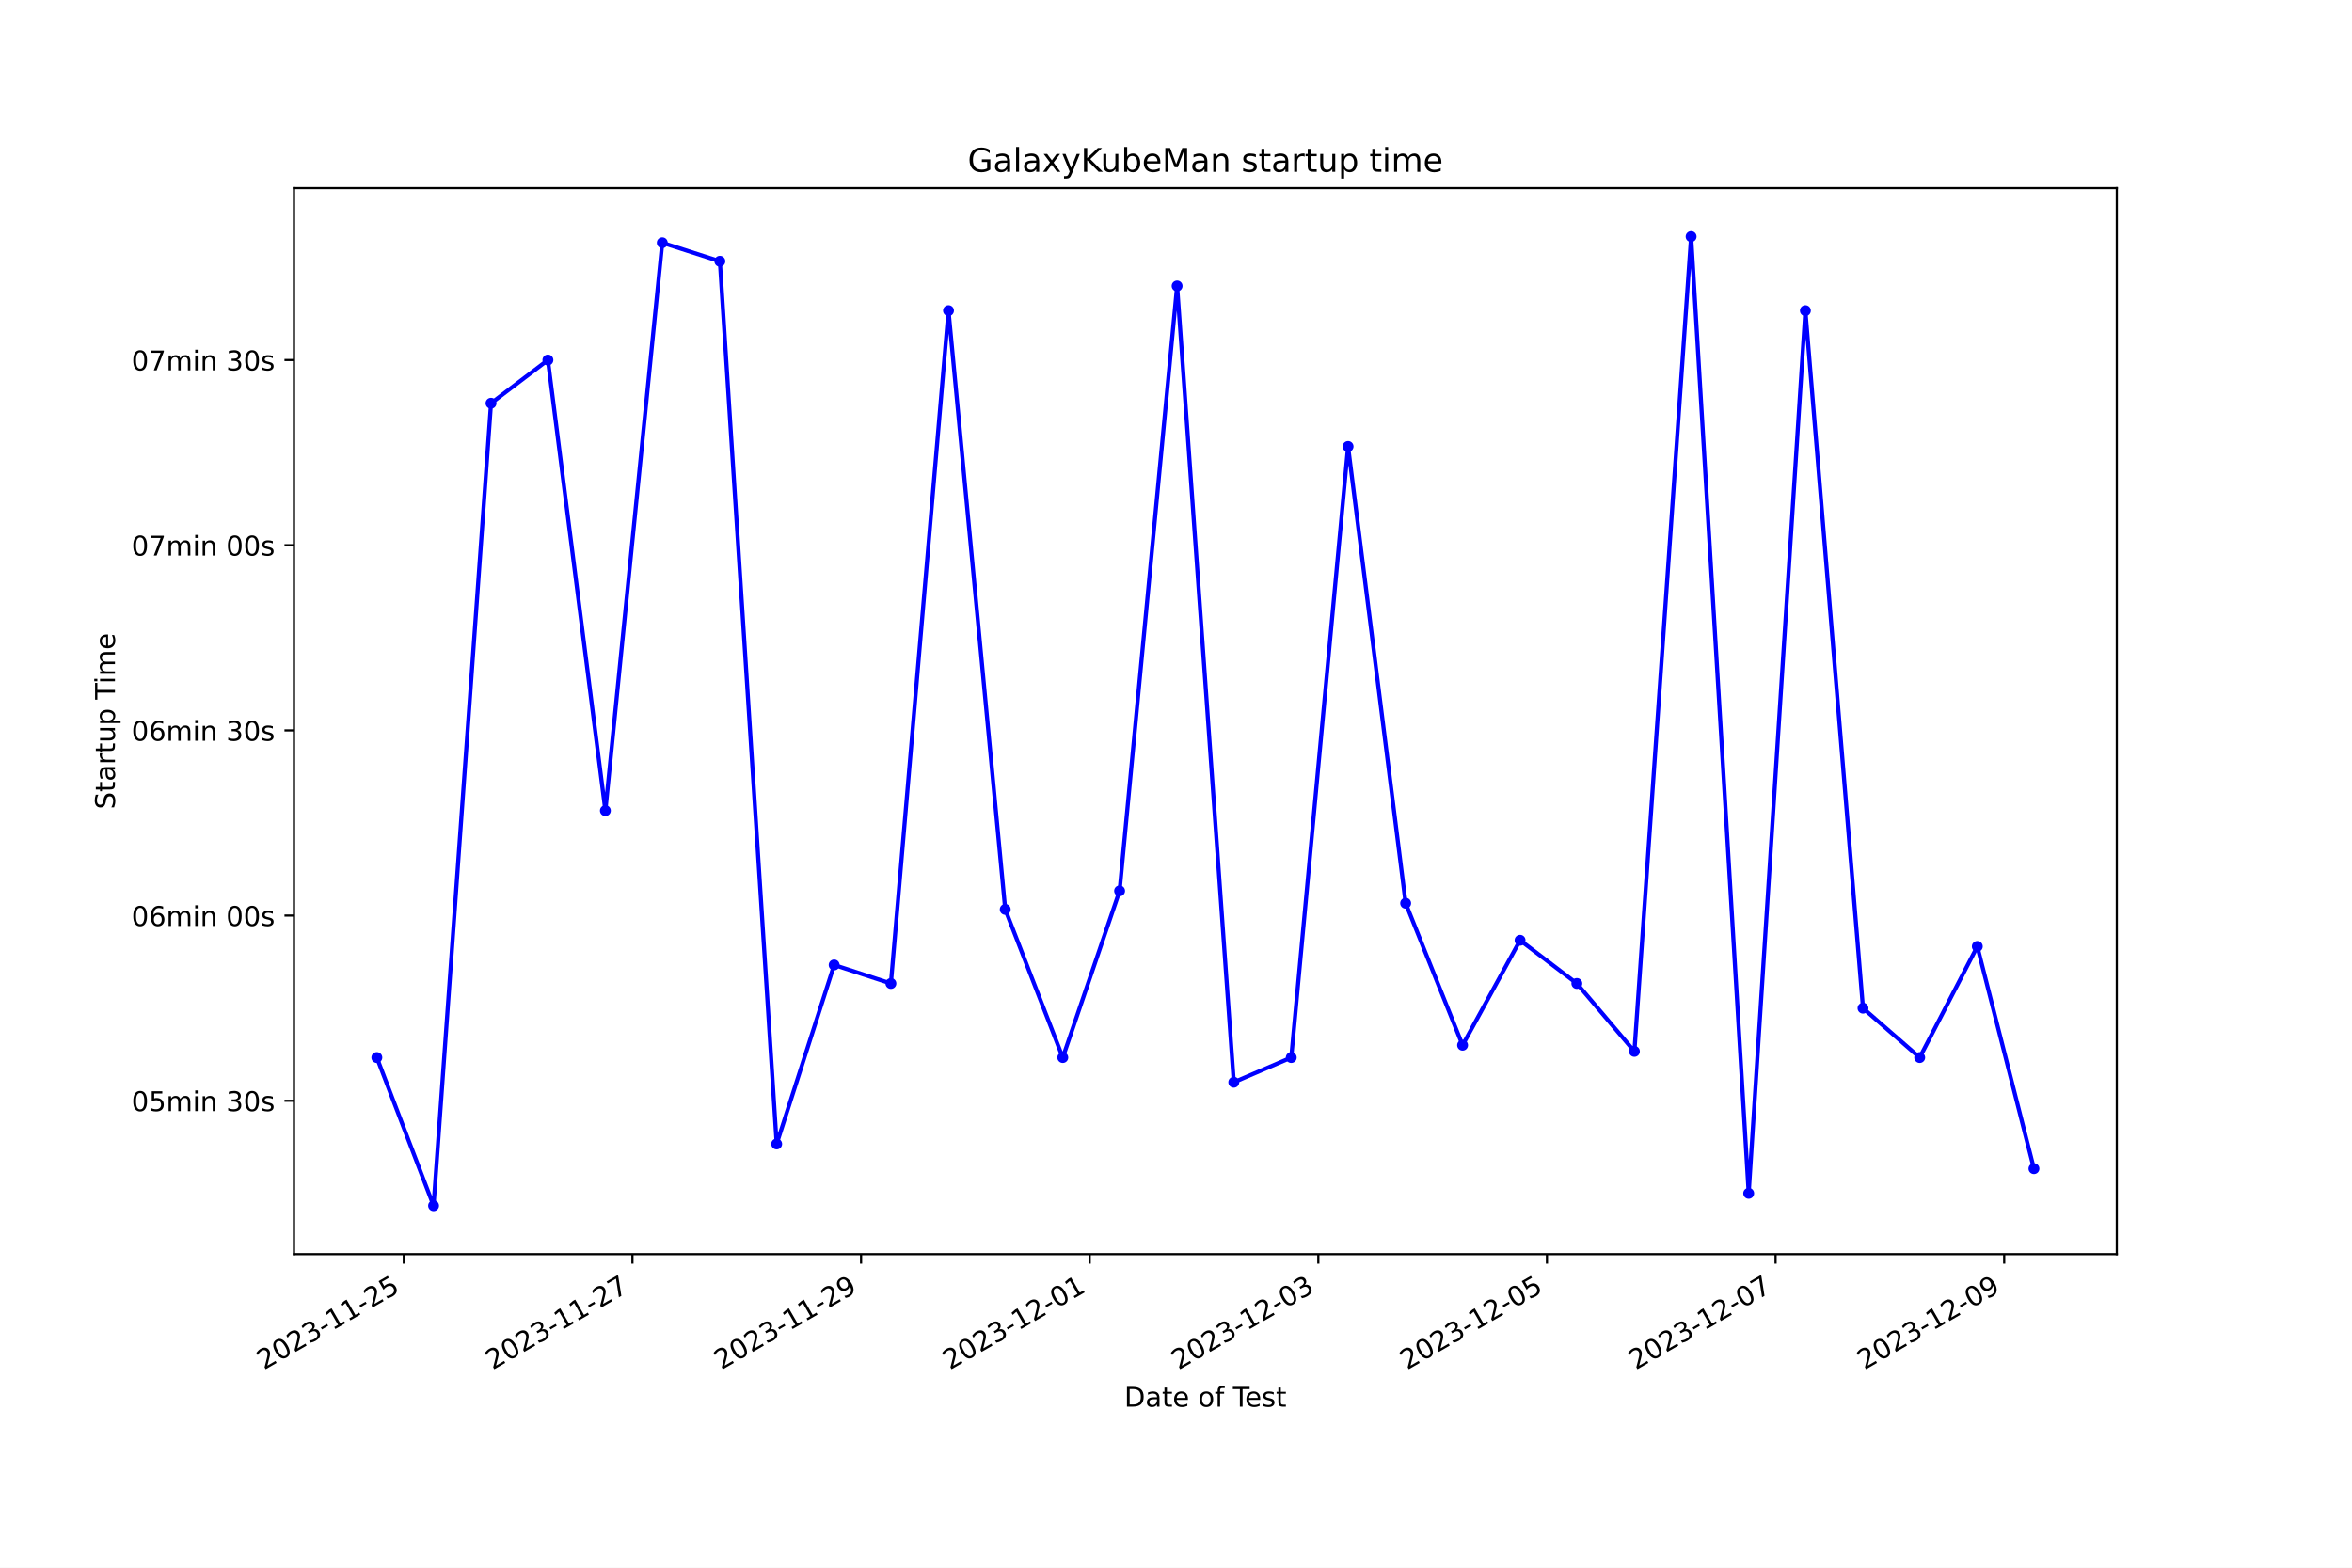
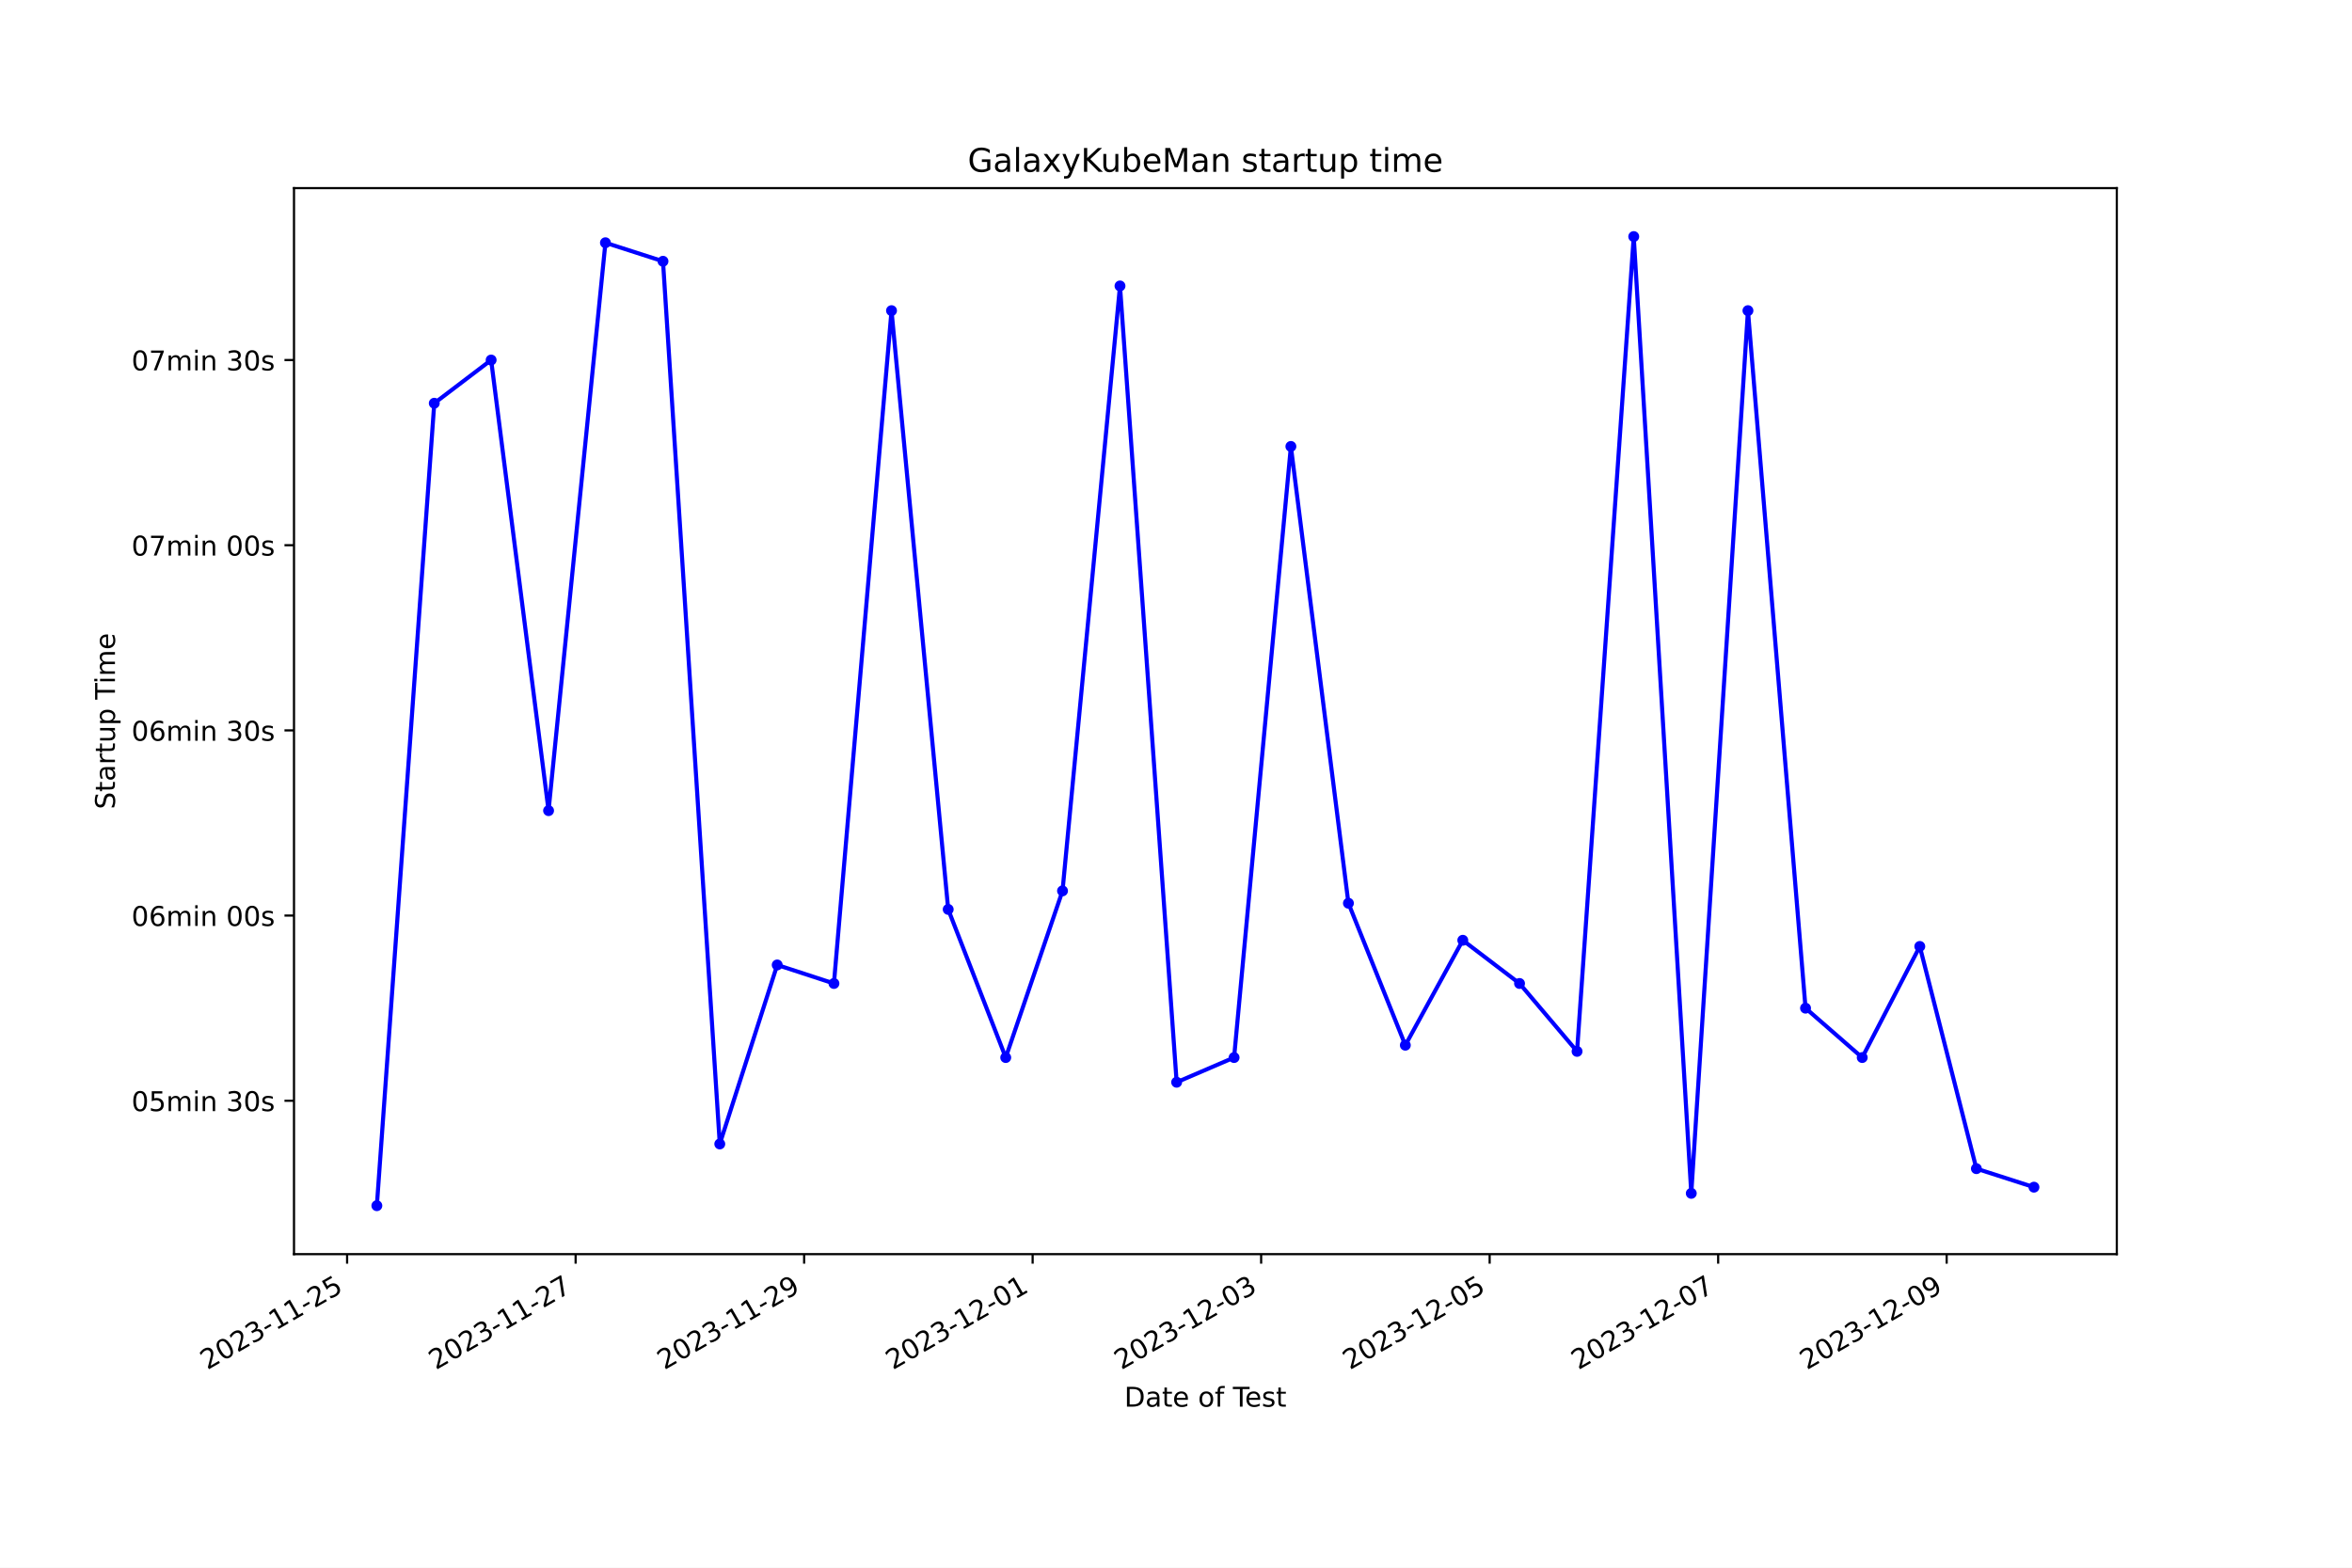
<svg xmlns="http://www.w3.org/2000/svg" xmlns:xlink="http://www.w3.org/1999/xlink" width="864pt" height="576pt" viewBox="0 0 864 576" version="1.1">
  <defs>
    <style type="text/css">*{stroke-linejoin: round; stroke-linecap: butt}</style>
  </defs>
  <g id="figure_1">
    <g id="patch_1">
      <path d="M 0 576  L 864 576  L 864 0  L 0 0  z " style="fill: #ffffff" />
    </g>
    <g id="axes_1">
      <g id="patch_2">
        <path d="M 108 460.8  L 777.6 460.8  L 777.6 69.12  L 108 69.12  z " style="fill: #ffffff" />
      </g>
      <g id="matplotlib.axis_1">
        <g id="xtick_1">
          <g id="line2d_1">
            <defs>
-               <path id="m8e3c3e6f7d" d="M 0 0  L 0 3.5  " style="stroke: #000000; stroke-width: 0.8" />
+               <path id="m8439ae92e9" d="M 0 0  L 0 3.5  " style="stroke: #000000; stroke-width: 0.8" />
            </defs>
            <g>
-               <use xlink:href="#m8e3c3e6f7d" x="148.339" y="460.8" style="stroke: #000000; stroke-width: 0.8" />
+               <use xlink:href="#m8439ae92e9" x="127.509" y="460.8" style="stroke: #000000; stroke-width: 0.8" />
            </g>
          </g>
          <g id="text_1">
-             <g transform="translate(96.96923 503.4383) rotate(-30) scale(0.1 -0.1)">
+             <g transform="translate(76.1394 503.4383) rotate(-30) scale(0.1 -0.1)">
              <defs>
                <path id="DejaVuSans-32" d="M 1228 531  L 3431 531  L 3431 0  L 469 0  L 469 531  Q 828 903 1448 1529  Q 2069 2156 2228 2338  Q 2531 2678 2651 2914  Q 2772 3150 2772 3378  Q 2772 3750 2511 3984  Q 2250 4219 1831 4219  Q 1534 4219 1204 4116  Q 875 4013 500 3803  L 500 4441  Q 881 4594 1212 4672  Q 1544 4750 1819 4750  Q 2544 4750 2975 4387  Q 3406 4025 3406 3419  Q 3406 3131 3298 2873  Q 3191 2616 2906 2266  Q 2828 2175 2409 1742  Q 1991 1309 1228 531  z " transform="scale(0.015625)" />
                <path id="DejaVuSans-30" d="M 2034 4250  Q 1547 4250 1301 3770  Q 1056 3291 1056 2328  Q 1056 1369 1301 889  Q 1547 409 2034 409  Q 2525 409 2770 889  Q 3016 1369 3016 2328  Q 3016 3291 2770 3770  Q 2525 4250 2034 4250  z M 2034 4750  Q 2819 4750 3233 4129  Q 3647 3509 3647 2328  Q 3647 1150 3233 529  Q 2819 -91 2034 -91  Q 1250 -91 836 529  Q 422 1150 422 2328  Q 422 3509 836 4129  Q 1250 4750 2034 4750  z " transform="scale(0.015625)" />
                <path id="DejaVuSans-33" d="M 2597 2516  Q 3050 2419 3304 2112  Q 3559 1806 3559 1356  Q 3559 666 3084 287  Q 2609 -91 1734 -91  Q 1441 -91 1130 -33  Q 819 25 488 141  L 488 750  Q 750 597 1062 519  Q 1375 441 1716 441  Q 2309 441 2620 675  Q 2931 909 2931 1356  Q 2931 1769 2642 2001  Q 2353 2234 1838 2234  L 1294 2234  L 1294 2753  L 1863 2753  Q 2328 2753 2575 2939  Q 2822 3125 2822 3475  Q 2822 3834 2567 4026  Q 2313 4219 1838 4219  Q 1578 4219 1281 4162  Q 984 4106 628 3988  L 628 4550  Q 988 4650 1302 4700  Q 1616 4750 1894 4750  Q 2613 4750 3031 4423  Q 3450 4097 3450 3541  Q 3450 3153 3228 2886  Q 3006 2619 2597 2516  z " transform="scale(0.015625)" />
                <path id="DejaVuSans-2d" d="M 313 2009  L 1997 2009  L 1997 1497  L 313 1497  L 313 2009  z " transform="scale(0.015625)" />
                <path id="DejaVuSans-31" d="M 794 531  L 1825 531  L 1825 4091  L 703 3866  L 703 4441  L 1819 4666  L 2450 4666  L 2450 531  L 3481 531  L 3481 0  L 794 0  L 794 531  z " transform="scale(0.015625)" />
                <path id="DejaVuSans-35" d="M 691 4666  L 3169 4666  L 3169 4134  L 1269 4134  L 1269 2991  Q 1406 3038 1543 3061  Q 1681 3084 1819 3084  Q 2600 3084 3056 2656  Q 3513 2228 3513 1497  Q 3513 744 3044 326  Q 2575 -91 1722 -91  Q 1428 -91 1123 -41  Q 819 9 494 109  L 494 744  Q 775 591 1075 516  Q 1375 441 1709 441  Q 2250 441 2565 725  Q 2881 1009 2881 1497  Q 2881 1984 2565 2268  Q 2250 2553 1709 2553  Q 1456 2553 1204 2497  Q 953 2441 691 2322  L 691 4666  z " transform="scale(0.015625)" />
              </defs>
              <use xlink:href="#DejaVuSans-32" />
              <use xlink:href="#DejaVuSans-30" x="63.623" />
              <use xlink:href="#DejaVuSans-32" x="127.246" />
              <use xlink:href="#DejaVuSans-33" x="190.869" />
              <use xlink:href="#DejaVuSans-2d" x="254.492" />
              <use xlink:href="#DejaVuSans-31" x="290.576" />
              <use xlink:href="#DejaVuSans-31" x="354.199" />
              <use xlink:href="#DejaVuSans-2d" x="417.822" />
              <use xlink:href="#DejaVuSans-32" x="453.906" />
              <use xlink:href="#DejaVuSans-35" x="517.529" />
            </g>
          </g>
        </g>
        <g id="xtick_2">
          <g id="line2d_2">
            <g>
-               <use xlink:href="#m8e3c3e6f7d" x="232.324" y="460.8" style="stroke: #000000; stroke-width: 0.8" />
+               <use xlink:href="#m8439ae92e9" x="211.451" y="460.8" style="stroke: #000000; stroke-width: 0.8" />
            </g>
          </g>
          <g id="text_2">
-             <g transform="translate(180.9547 503.4383) rotate(-30) scale(0.1 -0.1)">
+             <g transform="translate(160.0813 503.4383) rotate(-30) scale(0.1 -0.1)">
              <defs>
                <path id="DejaVuSans-37" d="M 525 4666  L 3525 4666  L 3525 4397  L 1831 0  L 1172 0  L 2766 4134  L 525 4134  L 525 4666  z " transform="scale(0.015625)" />
              </defs>
              <use xlink:href="#DejaVuSans-32" />
              <use xlink:href="#DejaVuSans-30" x="63.623" />
              <use xlink:href="#DejaVuSans-32" x="127.246" />
              <use xlink:href="#DejaVuSans-33" x="190.869" />
              <use xlink:href="#DejaVuSans-2d" x="254.492" />
              <use xlink:href="#DejaVuSans-31" x="290.576" />
              <use xlink:href="#DejaVuSans-31" x="354.199" />
              <use xlink:href="#DejaVuSans-2d" x="417.822" />
              <use xlink:href="#DejaVuSans-32" x="453.906" />
              <use xlink:href="#DejaVuSans-37" x="517.529" />
            </g>
          </g>
        </g>
        <g id="xtick_3">
          <g id="line2d_3">
            <g>
-               <use xlink:href="#m8e3c3e6f7d" x="316.31" y="460.8" style="stroke: #000000; stroke-width: 0.8" />
+               <use xlink:href="#m8439ae92e9" x="295.393" y="460.8" style="stroke: #000000; stroke-width: 0.8" />
            </g>
          </g>
          <g id="text_3">
-             <g transform="translate(264.9403 503.4383) rotate(-30) scale(0.1 -0.1)">
+             <g transform="translate(244.0233 503.4383) rotate(-30) scale(0.1 -0.1)">
              <defs>
                <path id="DejaVuSans-39" d="M 703 97  L 703 672  Q 941 559 1184 500  Q 1428 441 1663 441  Q 2288 441 2617 861  Q 2947 1281 2994 2138  Q 2813 1869 2534 1725  Q 2256 1581 1919 1581  Q 1219 1581 811 2004  Q 403 2428 403 3163  Q 403 3881 828 4315  Q 1253 4750 1959 4750  Q 2769 4750 3195 4129  Q 3622 3509 3622 2328  Q 3622 1225 3098 567  Q 2575 -91 1691 -91  Q 1453 -91 1209 -44  Q 966 3 703 97  z M 1959 2075  Q 2384 2075 2632 2365  Q 2881 2656 2881 3163  Q 2881 3666 2632 3958  Q 2384 4250 1959 4250  Q 1534 4250 1286 3958  Q 1038 3666 1038 3163  Q 1038 2656 1286 2365  Q 1534 2075 1959 2075  z " transform="scale(0.015625)" />
              </defs>
              <use xlink:href="#DejaVuSans-32" />
              <use xlink:href="#DejaVuSans-30" x="63.623" />
              <use xlink:href="#DejaVuSans-32" x="127.246" />
              <use xlink:href="#DejaVuSans-33" x="190.869" />
              <use xlink:href="#DejaVuSans-2d" x="254.492" />
              <use xlink:href="#DejaVuSans-31" x="290.576" />
              <use xlink:href="#DejaVuSans-31" x="354.199" />
              <use xlink:href="#DejaVuSans-2d" x="417.822" />
              <use xlink:href="#DejaVuSans-32" x="453.906" />
              <use xlink:href="#DejaVuSans-39" x="517.529" />
            </g>
          </g>
        </g>
        <g id="xtick_4">
          <g id="line2d_4">
            <g>
-               <use xlink:href="#m8e3c3e6f7d" x="400.295" y="460.8" style="stroke: #000000; stroke-width: 0.8" />
+               <use xlink:href="#m8439ae92e9" x="379.335" y="460.8" style="stroke: #000000; stroke-width: 0.8" />
            </g>
          </g>
          <g id="text_4">
-             <g transform="translate(348.9258 503.4383) rotate(-30) scale(0.1 -0.1)">
+             <g transform="translate(327.9652 503.4383) rotate(-30) scale(0.1 -0.1)">
              <use xlink:href="#DejaVuSans-32" />
              <use xlink:href="#DejaVuSans-30" x="63.623" />
              <use xlink:href="#DejaVuSans-32" x="127.246" />
              <use xlink:href="#DejaVuSans-33" x="190.869" />
              <use xlink:href="#DejaVuSans-2d" x="254.492" />
              <use xlink:href="#DejaVuSans-31" x="290.576" />
              <use xlink:href="#DejaVuSans-32" x="354.199" />
              <use xlink:href="#DejaVuSans-2d" x="417.822" />
              <use xlink:href="#DejaVuSans-30" x="453.906" />
              <use xlink:href="#DejaVuSans-31" x="517.529" />
            </g>
          </g>
        </g>
        <g id="xtick_5">
          <g id="line2d_5">
            <g>
-               <use xlink:href="#m8e3c3e6f7d" x="484.281" y="460.8" style="stroke: #000000; stroke-width: 0.8" />
+               <use xlink:href="#m8439ae92e9" x="463.277" y="460.8" style="stroke: #000000; stroke-width: 0.8" />
            </g>
          </g>
          <g id="text_5">
-             <g transform="translate(432.9113 503.4383) rotate(-30) scale(0.1 -0.1)">
+             <g transform="translate(411.9072 503.4383) rotate(-30) scale(0.1 -0.1)">
              <use xlink:href="#DejaVuSans-32" />
              <use xlink:href="#DejaVuSans-30" x="63.623" />
              <use xlink:href="#DejaVuSans-32" x="127.246" />
              <use xlink:href="#DejaVuSans-33" x="190.869" />
              <use xlink:href="#DejaVuSans-2d" x="254.492" />
              <use xlink:href="#DejaVuSans-31" x="290.576" />
              <use xlink:href="#DejaVuSans-32" x="354.199" />
              <use xlink:href="#DejaVuSans-2d" x="417.822" />
              <use xlink:href="#DejaVuSans-30" x="453.906" />
              <use xlink:href="#DejaVuSans-33" x="517.529" />
            </g>
          </g>
        </g>
        <g id="xtick_6">
          <g id="line2d_6">
            <g>
-               <use xlink:href="#m8e3c3e6f7d" x="568.266" y="460.8" style="stroke: #000000; stroke-width: 0.8" />
+               <use xlink:href="#m8439ae92e9" x="547.219" y="460.8" style="stroke: #000000; stroke-width: 0.8" />
            </g>
          </g>
          <g id="text_6">
-             <g transform="translate(516.8968 503.4383) rotate(-30) scale(0.1 -0.1)">
+             <g transform="translate(495.8491 503.4383) rotate(-30) scale(0.1 -0.1)">
              <use xlink:href="#DejaVuSans-32" />
              <use xlink:href="#DejaVuSans-30" x="63.623" />
              <use xlink:href="#DejaVuSans-32" x="127.246" />
              <use xlink:href="#DejaVuSans-33" x="190.869" />
              <use xlink:href="#DejaVuSans-2d" x="254.492" />
              <use xlink:href="#DejaVuSans-31" x="290.576" />
              <use xlink:href="#DejaVuSans-32" x="354.199" />
              <use xlink:href="#DejaVuSans-2d" x="417.822" />
              <use xlink:href="#DejaVuSans-30" x="453.906" />
              <use xlink:href="#DejaVuSans-35" x="517.529" />
            </g>
          </g>
        </g>
        <g id="xtick_7">
          <g id="line2d_7">
            <g>
-               <use xlink:href="#m8e3c3e6f7d" x="652.252" y="460.8" style="stroke: #000000; stroke-width: 0.8" />
+               <use xlink:href="#m8439ae92e9" x="631.161" y="460.8" style="stroke: #000000; stroke-width: 0.8" />
            </g>
          </g>
          <g id="text_7">
-             <g transform="translate(600.8823 503.4383) rotate(-30) scale(0.1 -0.1)">
+             <g transform="translate(579.7911 503.4383) rotate(-30) scale(0.1 -0.1)">
              <use xlink:href="#DejaVuSans-32" />
              <use xlink:href="#DejaVuSans-30" x="63.623" />
              <use xlink:href="#DejaVuSans-32" x="127.246" />
              <use xlink:href="#DejaVuSans-33" x="190.869" />
              <use xlink:href="#DejaVuSans-2d" x="254.492" />
              <use xlink:href="#DejaVuSans-31" x="290.576" />
              <use xlink:href="#DejaVuSans-32" x="354.199" />
              <use xlink:href="#DejaVuSans-2d" x="417.822" />
              <use xlink:href="#DejaVuSans-30" x="453.906" />
              <use xlink:href="#DejaVuSans-37" x="517.529" />
            </g>
          </g>
        </g>
        <g id="xtick_8">
          <g id="line2d_8">
            <g>
-               <use xlink:href="#m8e3c3e6f7d" x="736.237" y="460.8" style="stroke: #000000; stroke-width: 0.8" />
+               <use xlink:href="#m8439ae92e9" x="715.102" y="460.8" style="stroke: #000000; stroke-width: 0.8" />
            </g>
          </g>
          <g id="text_8">
-             <g transform="translate(684.8678 503.4383) rotate(-30) scale(0.1 -0.1)">
+             <g transform="translate(663.733 503.4383) rotate(-30) scale(0.1 -0.1)">
              <use xlink:href="#DejaVuSans-32" />
              <use xlink:href="#DejaVuSans-30" x="63.623" />
              <use xlink:href="#DejaVuSans-32" x="127.246" />
              <use xlink:href="#DejaVuSans-33" x="190.869" />
              <use xlink:href="#DejaVuSans-2d" x="254.492" />
              <use xlink:href="#DejaVuSans-31" x="290.576" />
              <use xlink:href="#DejaVuSans-32" x="354.199" />
              <use xlink:href="#DejaVuSans-2d" x="417.822" />
              <use xlink:href="#DejaVuSans-30" x="453.906" />
              <use xlink:href="#DejaVuSans-39" x="517.529" />
            </g>
          </g>
        </g>
        <g id="text_9">
          <g transform="translate(413.0063 516.8378) scale(0.1 -0.1)">
            <defs>
              <path id="DejaVuSans-44" d="M 1259 4147  L 1259 519  L 2022 519  Q 2988 519 3436 956  Q 3884 1394 3884 2338  Q 3884 3275 3436 3711  Q 2988 4147 2022 4147  L 1259 4147  z M 628 4666  L 1925 4666  Q 3281 4666 3915 4102  Q 4550 3538 4550 2338  Q 4550 1131 3912 565  Q 3275 0 1925 0  L 628 0  L 628 4666  z " transform="scale(0.015625)" />
              <path id="DejaVuSans-61" d="M 2194 1759  Q 1497 1759 1228 1600  Q 959 1441 959 1056  Q 959 750 1161 570  Q 1363 391 1709 391  Q 2188 391 2477 730  Q 2766 1069 2766 1631  L 2766 1759  L 2194 1759  z M 3341 1997  L 3341 0  L 2766 0  L 2766 531  Q 2569 213 2275 61  Q 1981 -91 1556 -91  Q 1019 -91 701 211  Q 384 513 384 1019  Q 384 1609 779 1909  Q 1175 2209 1959 2209  L 2766 2209  L 2766 2266  Q 2766 2663 2505 2880  Q 2244 3097 1772 3097  Q 1472 3097 1187 3025  Q 903 2953 641 2809  L 641 3341  Q 956 3463 1253 3523  Q 1550 3584 1831 3584  Q 2591 3584 2966 3190  Q 3341 2797 3341 1997  z " transform="scale(0.015625)" />
              <path id="DejaVuSans-74" d="M 1172 4494  L 1172 3500  L 2356 3500  L 2356 3053  L 1172 3053  L 1172 1153  Q 1172 725 1289 603  Q 1406 481 1766 481  L 2356 481  L 2356 0  L 1766 0  Q 1100 0 847 248  Q 594 497 594 1153  L 594 3053  L 172 3053  L 172 3500  L 594 3500  L 594 4494  L 1172 4494  z " transform="scale(0.015625)" />
              <path id="DejaVuSans-65" d="M 3597 1894  L 3597 1613  L 953 1613  Q 991 1019 1311 708  Q 1631 397 2203 397  Q 2534 397 2845 478  Q 3156 559 3463 722  L 3463 178  Q 3153 47 2828 -22  Q 2503 -91 2169 -91  Q 1331 -91 842 396  Q 353 884 353 1716  Q 353 2575 817 3079  Q 1281 3584 2069 3584  Q 2775 3584 3186 3129  Q 3597 2675 3597 1894  z M 3022 2063  Q 3016 2534 2758 2815  Q 2500 3097 2075 3097  Q 1594 3097 1305 2825  Q 1016 2553 972 2059  L 3022 2063  z " transform="scale(0.015625)" />
              <path id="DejaVuSans-20" transform="scale(0.015625)" />
              <path id="DejaVuSans-6f" d="M 1959 3097  Q 1497 3097 1228 2736  Q 959 2375 959 1747  Q 959 1119 1226 758  Q 1494 397 1959 397  Q 2419 397 2687 759  Q 2956 1122 2956 1747  Q 2956 2369 2687 2733  Q 2419 3097 1959 3097  z M 1959 3584  Q 2709 3584 3137 3096  Q 3566 2609 3566 1747  Q 3566 888 3137 398  Q 2709 -91 1959 -91  Q 1206 -91 779 398  Q 353 888 353 1747  Q 353 2609 779 3096  Q 1206 3584 1959 3584  z " transform="scale(0.015625)" />
              <path id="DejaVuSans-66" d="M 2375 4863  L 2375 4384  L 1825 4384  Q 1516 4384 1395 4259  Q 1275 4134 1275 3809  L 1275 3500  L 2222 3500  L 2222 3053  L 1275 3053  L 1275 0  L 697 0  L 697 3053  L 147 3053  L 147 3500  L 697 3500  L 697 3744  Q 697 4328 969 4595  Q 1241 4863 1831 4863  L 2375 4863  z " transform="scale(0.015625)" />
              <path id="DejaVuSans-54" d="M -19 4666  L 3928 4666  L 3928 4134  L 2272 4134  L 2272 0  L 1638 0  L 1638 4134  L -19 4134  L -19 4666  z " transform="scale(0.015625)" />
              <path id="DejaVuSans-73" d="M 2834 3397  L 2834 2853  Q 2591 2978 2328 3040  Q 2066 3103 1784 3103  Q 1356 3103 1142 2972  Q 928 2841 928 2578  Q 928 2378 1081 2264  Q 1234 2150 1697 2047  L 1894 2003  Q 2506 1872 2764 1633  Q 3022 1394 3022 966  Q 3022 478 2636 193  Q 2250 -91 1575 -91  Q 1294 -91 989 -36  Q 684 19 347 128  L 347 722  Q 666 556 975 473  Q 1284 391 1588 391  Q 1994 391 2212 530  Q 2431 669 2431 922  Q 2431 1156 2273 1281  Q 2116 1406 1581 1522  L 1381 1569  Q 847 1681 609 1914  Q 372 2147 372 2553  Q 372 3047 722 3315  Q 1072 3584 1716 3584  Q 2034 3584 2315 3537  Q 2597 3491 2834 3397  z " transform="scale(0.015625)" />
            </defs>
            <use xlink:href="#DejaVuSans-44" />
            <use xlink:href="#DejaVuSans-61" x="77.002" />
            <use xlink:href="#DejaVuSans-74" x="138.281" />
            <use xlink:href="#DejaVuSans-65" x="177.49" />
            <use xlink:href="#DejaVuSans-20" x="239.014" />
            <use xlink:href="#DejaVuSans-6f" x="270.801" />
            <use xlink:href="#DejaVuSans-66" x="331.982" />
            <use xlink:href="#DejaVuSans-20" x="367.188" />
            <use xlink:href="#DejaVuSans-54" x="398.975" />
            <use xlink:href="#DejaVuSans-65" x="443.059" />
            <use xlink:href="#DejaVuSans-73" x="504.582" />
            <use xlink:href="#DejaVuSans-74" x="556.682" />
          </g>
        </g>
      </g>
      <g id="matplotlib.axis_2">
        <g id="ytick_1">
          <g id="line2d_9">
            <defs>
-               <path id="m2ba612f42d" d="M 0 0  L -3.5 0  " style="stroke: #000000; stroke-width: 0.8" />
+               <path id="m46a8a21b20" d="M 0 0  L -3.5 0  " style="stroke: #000000; stroke-width: 0.8" />
            </defs>
            <g>
-               <use xlink:href="#m2ba612f42d" x="108" y="404.441" style="stroke: #000000; stroke-width: 0.8" />
+               <use xlink:href="#m46a8a21b20" x="108" y="404.441" style="stroke: #000000; stroke-width: 0.8" />
            </g>
          </g>
          <g id="text_10">
            <g transform="translate(48.30625 408.2399) scale(0.1 -0.1)">
              <defs>
                <path id="DejaVuSans-6d" d="M 3328 2828  Q 3544 3216 3844 3400  Q 4144 3584 4550 3584  Q 5097 3584 5394 3201  Q 5691 2819 5691 2113  L 5691 0  L 5113 0  L 5113 2094  Q 5113 2597 4934 2840  Q 4756 3084 4391 3084  Q 3944 3084 3684 2787  Q 3425 2491 3425 1978  L 3425 0  L 2847 0  L 2847 2094  Q 2847 2600 2669 2842  Q 2491 3084 2119 3084  Q 1678 3084 1418 2786  Q 1159 2488 1159 1978  L 1159 0  L 581 0  L 581 3500  L 1159 3500  L 1159 2956  Q 1356 3278 1631 3431  Q 1906 3584 2284 3584  Q 2666 3584 2933 3390  Q 3200 3197 3328 2828  z " transform="scale(0.015625)" />
                <path id="DejaVuSans-69" d="M 603 3500  L 1178 3500  L 1178 0  L 603 0  L 603 3500  z M 603 4863  L 1178 4863  L 1178 4134  L 603 4134  L 603 4863  z " transform="scale(0.015625)" />
                <path id="DejaVuSans-6e" d="M 3513 2113  L 3513 0  L 2938 0  L 2938 2094  Q 2938 2591 2744 2837  Q 2550 3084 2163 3084  Q 1697 3084 1428 2787  Q 1159 2491 1159 1978  L 1159 0  L 581 0  L 581 3500  L 1159 3500  L 1159 2956  Q 1366 3272 1645 3428  Q 1925 3584 2291 3584  Q 2894 3584 3203 3211  Q 3513 2838 3513 2113  z " transform="scale(0.015625)" />
              </defs>
              <use xlink:href="#DejaVuSans-30" />
              <use xlink:href="#DejaVuSans-35" x="63.623" />
              <use xlink:href="#DejaVuSans-6d" x="127.246" />
              <use xlink:href="#DejaVuSans-69" x="224.658" />
              <use xlink:href="#DejaVuSans-6e" x="252.441" />
              <use xlink:href="#DejaVuSans-20" x="315.82" />
              <use xlink:href="#DejaVuSans-33" x="347.607" />
              <use xlink:href="#DejaVuSans-30" x="411.23" />
              <use xlink:href="#DejaVuSans-73" x="474.854" />
            </g>
          </g>
        </g>
        <g id="ytick_2">
          <g id="line2d_10">
            <g>
-               <use xlink:href="#m2ba612f42d" x="108" y="336.401" style="stroke: #000000; stroke-width: 0.8" />
+               <use xlink:href="#m46a8a21b20" x="108" y="336.401" style="stroke: #000000; stroke-width: 0.8" />
            </g>
          </g>
          <g id="text_11">
            <g transform="translate(48.30625 340.2006) scale(0.1 -0.1)">
              <defs>
                <path id="DejaVuSans-36" d="M 2113 2584  Q 1688 2584 1439 2293  Q 1191 2003 1191 1497  Q 1191 994 1439 701  Q 1688 409 2113 409  Q 2538 409 2786 701  Q 3034 994 3034 1497  Q 3034 2003 2786 2293  Q 2538 2584 2113 2584  z M 3366 4563  L 3366 3988  Q 3128 4100 2886 4159  Q 2644 4219 2406 4219  Q 1781 4219 1451 3797  Q 1122 3375 1075 2522  Q 1259 2794 1537 2939  Q 1816 3084 2150 3084  Q 2853 3084 3261 2657  Q 3669 2231 3669 1497  Q 3669 778 3244 343  Q 2819 -91 2113 -91  Q 1303 -91 875 529  Q 447 1150 447 2328  Q 447 3434 972 4092  Q 1497 4750 2381 4750  Q 2619 4750 2861 4703  Q 3103 4656 3366 4563  z " transform="scale(0.015625)" />
              </defs>
              <use xlink:href="#DejaVuSans-30" />
              <use xlink:href="#DejaVuSans-36" x="63.623" />
              <use xlink:href="#DejaVuSans-6d" x="127.246" />
              <use xlink:href="#DejaVuSans-69" x="224.658" />
              <use xlink:href="#DejaVuSans-6e" x="252.441" />
              <use xlink:href="#DejaVuSans-20" x="315.82" />
              <use xlink:href="#DejaVuSans-30" x="347.607" />
              <use xlink:href="#DejaVuSans-30" x="411.23" />
              <use xlink:href="#DejaVuSans-73" x="474.854" />
            </g>
          </g>
        </g>
        <g id="ytick_3">
          <g id="line2d_11">
            <g>
-               <use xlink:href="#m2ba612f42d" x="108" y="268.362" style="stroke: #000000; stroke-width: 0.8" />
+               <use xlink:href="#m46a8a21b20" x="108" y="268.362" style="stroke: #000000; stroke-width: 0.8" />
            </g>
          </g>
          <g id="text_12">
            <g transform="translate(48.30625 272.1612) scale(0.1 -0.1)">
              <use xlink:href="#DejaVuSans-30" />
              <use xlink:href="#DejaVuSans-36" x="63.623" />
              <use xlink:href="#DejaVuSans-6d" x="127.246" />
              <use xlink:href="#DejaVuSans-69" x="224.658" />
              <use xlink:href="#DejaVuSans-6e" x="252.441" />
              <use xlink:href="#DejaVuSans-20" x="315.82" />
              <use xlink:href="#DejaVuSans-33" x="347.607" />
              <use xlink:href="#DejaVuSans-30" x="411.23" />
              <use xlink:href="#DejaVuSans-73" x="474.854" />
            </g>
          </g>
        </g>
        <g id="ytick_4">
          <g id="line2d_12">
            <g>
-               <use xlink:href="#m2ba612f42d" x="108" y="200.323" style="stroke: #000000; stroke-width: 0.8" />
+               <use xlink:href="#m46a8a21b20" x="108" y="200.323" style="stroke: #000000; stroke-width: 0.8" />
            </g>
          </g>
          <g id="text_13">
            <g transform="translate(48.30625 204.1218) scale(0.1 -0.1)">
              <use xlink:href="#DejaVuSans-30" />
              <use xlink:href="#DejaVuSans-37" x="63.623" />
              <use xlink:href="#DejaVuSans-6d" x="127.246" />
              <use xlink:href="#DejaVuSans-69" x="224.658" />
              <use xlink:href="#DejaVuSans-6e" x="252.441" />
              <use xlink:href="#DejaVuSans-20" x="315.82" />
              <use xlink:href="#DejaVuSans-30" x="347.607" />
              <use xlink:href="#DejaVuSans-30" x="411.23" />
              <use xlink:href="#DejaVuSans-73" x="474.854" />
            </g>
          </g>
        </g>
        <g id="ytick_5">
          <g id="line2d_13">
            <g>
-               <use xlink:href="#m2ba612f42d" x="108" y="132.283" style="stroke: #000000; stroke-width: 0.8" />
+               <use xlink:href="#m46a8a21b20" x="108" y="132.283" style="stroke: #000000; stroke-width: 0.8" />
            </g>
          </g>
          <g id="text_14">
            <g transform="translate(48.30625 136.0824) scale(0.1 -0.1)">
              <use xlink:href="#DejaVuSans-30" />
              <use xlink:href="#DejaVuSans-37" x="63.623" />
              <use xlink:href="#DejaVuSans-6d" x="127.246" />
              <use xlink:href="#DejaVuSans-69" x="224.658" />
              <use xlink:href="#DejaVuSans-6e" x="252.441" />
              <use xlink:href="#DejaVuSans-20" x="315.82" />
              <use xlink:href="#DejaVuSans-33" x="347.607" />
              <use xlink:href="#DejaVuSans-30" x="411.23" />
              <use xlink:href="#DejaVuSans-73" x="474.854" />
            </g>
          </g>
        </g>
        <g id="text_15">
          <g transform="translate(42.22656 297.3397) rotate(-90) scale(0.1 -0.1)">
            <defs>
              <path id="DejaVuSans-53" d="M 3425 4513  L 3425 3897  Q 3066 4069 2747 4153  Q 2428 4238 2131 4238  Q 1616 4238 1336 4038  Q 1056 3838 1056 3469  Q 1056 3159 1242 3001  Q 1428 2844 1947 2747  L 2328 2669  Q 3034 2534 3370 2195  Q 3706 1856 3706 1288  Q 3706 609 3251 259  Q 2797 -91 1919 -91  Q 1588 -91 1214 -16  Q 841 59 441 206  L 441 856  Q 825 641 1194 531  Q 1563 422 1919 422  Q 2459 422 2753 634  Q 3047 847 3047 1241  Q 3047 1584 2836 1778  Q 2625 1972 2144 2069  L 1759 2144  Q 1053 2284 737 2584  Q 422 2884 422 3419  Q 422 4038 858 4394  Q 1294 4750 2059 4750  Q 2388 4750 2728 4690  Q 3069 4631 3425 4513  z " transform="scale(0.015625)" />
              <path id="DejaVuSans-72" d="M 2631 2963  Q 2534 3019 2420 3045  Q 2306 3072 2169 3072  Q 1681 3072 1420 2755  Q 1159 2438 1159 1844  L 1159 0  L 581 0  L 581 3500  L 1159 3500  L 1159 2956  Q 1341 3275 1631 3429  Q 1922 3584 2338 3584  Q 2397 3584 2469 3576  Q 2541 3569 2628 3553  L 2631 2963  z " transform="scale(0.015625)" />
              <path id="DejaVuSans-75" d="M 544 1381  L 544 3500  L 1119 3500  L 1119 1403  Q 1119 906 1312 657  Q 1506 409 1894 409  Q 2359 409 2629 706  Q 2900 1003 2900 1516  L 2900 3500  L 3475 3500  L 3475 0  L 2900 0  L 2900 538  Q 2691 219 2414 64  Q 2138 -91 1772 -91  Q 1169 -91 856 284  Q 544 659 544 1381  z M 1991 3584  L 1991 3584  z " transform="scale(0.015625)" />
              <path id="DejaVuSans-70" d="M 1159 525  L 1159 -1331  L 581 -1331  L 581 3500  L 1159 3500  L 1159 2969  Q 1341 3281 1617 3432  Q 1894 3584 2278 3584  Q 2916 3584 3314 3078  Q 3713 2572 3713 1747  Q 3713 922 3314 415  Q 2916 -91 2278 -91  Q 1894 -91 1617 61  Q 1341 213 1159 525  z M 3116 1747  Q 3116 2381 2855 2742  Q 2594 3103 2138 3103  Q 1681 3103 1420 2742  Q 1159 2381 1159 1747  Q 1159 1113 1420 752  Q 1681 391 2138 391  Q 2594 391 2855 752  Q 3116 1113 3116 1747  z " transform="scale(0.015625)" />
            </defs>
            <use xlink:href="#DejaVuSans-53" />
            <use xlink:href="#DejaVuSans-74" x="63.477" />
            <use xlink:href="#DejaVuSans-61" x="102.686" />
            <use xlink:href="#DejaVuSans-72" x="163.965" />
            <use xlink:href="#DejaVuSans-74" x="205.078" />
            <use xlink:href="#DejaVuSans-75" x="244.287" />
            <use xlink:href="#DejaVuSans-70" x="307.666" />
            <use xlink:href="#DejaVuSans-20" x="371.143" />
            <use xlink:href="#DejaVuSans-54" x="402.93" />
            <use xlink:href="#DejaVuSans-69" x="460.889" />
            <use xlink:href="#DejaVuSans-6d" x="488.672" />
            <use xlink:href="#DejaVuSans-65" x="586.084" />
          </g>
        </g>
      </g>
      <g id="line2d_14">
-         <path d="M 747.164 429.388  L 726.359 347.741  L 705.201 388.565  L 684.368 370.421  L 663.201 114.139  L 642.374 438.46  L 621.224 86.924  L 600.393 386.297  L 579.25 361.349  L 558.394 345.473  L 537.276 384.029  L 516.362 331.865  L 495.213 164.035  L 474.337 388.565  L 453.228 397.637  L 432.405 105.067  L 411.279 327.329  L 390.409 388.565  L 369.267 334.133  L 348.43 114.139  L 327.267 361.349  L 306.42 354.545  L 285.308 420.317  L 264.439 95.996  L 243.283 89.192  L 222.383 297.846  L 201.274 132.283  L 180.377 148.159  L 159.272 442.996  L 138.436 388.565  " clip-path="url(#p9800fd3425)" style="fill: none; stroke: #0000ff; stroke-width: 1.5; stroke-linecap: square" />
+         <path d="M 747.164 436.192  L 726.023 429.388  L 705.23 347.741  L 684.082 388.565  L 663.261 370.421  L 642.105 114.139  L 621.288 438.46  L 600.149 86.924  L 579.328 386.297  L 558.197 361.349  L 537.352 345.473  L 516.244 384.029  L 495.341 331.865  L 474.203 164.035  L 453.338 388.565  L 432.24 397.637  L 411.428 105.067  L 390.313 327.329  L 369.454 388.565  L 348.322 334.133  L 327.496 114.139  L 306.344 361.349  L 285.508 354.545  L 264.408 420.317  L 243.549 95.996  L 222.404 89.192  L 201.514 297.846  L 180.417 132.283  L 159.53 148.159  L 138.436 442.996  " clip-path="url(#pfaecc7efc2)" style="fill: none; stroke: #0000ff; stroke-width: 1.5; stroke-linecap: square" />
        <defs>
-           <path id="m5066e9718c" d="M 0 1.5  C 0.398 1.5 0.779 1.342 1.061 1.061  C 1.342 0.779 1.5 0.398 1.5 0  C 1.5 -0.398 1.342 -0.779 1.061 -1.061  C 0.779 -1.342 0.398 -1.5 0 -1.5  C -0.398 -1.5 -0.779 -1.342 -1.061 -1.061  C -1.342 -0.779 -1.5 -0.398 -1.5 0  C -1.5 0.398 -1.342 0.779 -1.061 1.061  C -0.779 1.342 -0.398 1.5 0 1.5  z " style="stroke: #0000ff" />
+           <path id="m992ced532a" d="M 0 1.5  C 0.398 1.5 0.779 1.342 1.061 1.061  C 1.342 0.779 1.5 0.398 1.5 0  C 1.5 -0.398 1.342 -0.779 1.061 -1.061  C 0.779 -1.342 0.398 -1.5 0 -1.5  C -0.398 -1.5 -0.779 -1.342 -1.061 -1.061  C -1.342 -0.779 -1.5 -0.398 -1.5 0  C -1.5 0.398 -1.342 0.779 -1.061 1.061  C -0.779 1.342 -0.398 1.5 0 1.5  z " style="stroke: #0000ff" />
        </defs>
-         <g clip-path="url(#p9800fd3425)">
-           <use xlink:href="#m5066e9718c" x="747.164" y="429.388" style="fill: #0000ff; stroke: #0000ff" />
-           <use xlink:href="#m5066e9718c" x="726.359" y="347.741" style="fill: #0000ff; stroke: #0000ff" />
-           <use xlink:href="#m5066e9718c" x="705.201" y="388.565" style="fill: #0000ff; stroke: #0000ff" />
-           <use xlink:href="#m5066e9718c" x="684.368" y="370.421" style="fill: #0000ff; stroke: #0000ff" />
-           <use xlink:href="#m5066e9718c" x="663.201" y="114.139" style="fill: #0000ff; stroke: #0000ff" />
-           <use xlink:href="#m5066e9718c" x="642.374" y="438.46" style="fill: #0000ff; stroke: #0000ff" />
-           <use xlink:href="#m5066e9718c" x="621.224" y="86.924" style="fill: #0000ff; stroke: #0000ff" />
-           <use xlink:href="#m5066e9718c" x="600.393" y="386.297" style="fill: #0000ff; stroke: #0000ff" />
-           <use xlink:href="#m5066e9718c" x="579.25" y="361.349" style="fill: #0000ff; stroke: #0000ff" />
-           <use xlink:href="#m5066e9718c" x="558.394" y="345.473" style="fill: #0000ff; stroke: #0000ff" />
-           <use xlink:href="#m5066e9718c" x="537.276" y="384.029" style="fill: #0000ff; stroke: #0000ff" />
-           <use xlink:href="#m5066e9718c" x="516.362" y="331.865" style="fill: #0000ff; stroke: #0000ff" />
-           <use xlink:href="#m5066e9718c" x="495.213" y="164.035" style="fill: #0000ff; stroke: #0000ff" />
-           <use xlink:href="#m5066e9718c" x="474.337" y="388.565" style="fill: #0000ff; stroke: #0000ff" />
-           <use xlink:href="#m5066e9718c" x="453.228" y="397.637" style="fill: #0000ff; stroke: #0000ff" />
-           <use xlink:href="#m5066e9718c" x="432.405" y="105.067" style="fill: #0000ff; stroke: #0000ff" />
-           <use xlink:href="#m5066e9718c" x="411.279" y="327.329" style="fill: #0000ff; stroke: #0000ff" />
-           <use xlink:href="#m5066e9718c" x="390.409" y="388.565" style="fill: #0000ff; stroke: #0000ff" />
-           <use xlink:href="#m5066e9718c" x="369.267" y="334.133" style="fill: #0000ff; stroke: #0000ff" />
-           <use xlink:href="#m5066e9718c" x="348.43" y="114.139" style="fill: #0000ff; stroke: #0000ff" />
-           <use xlink:href="#m5066e9718c" x="327.267" y="361.349" style="fill: #0000ff; stroke: #0000ff" />
-           <use xlink:href="#m5066e9718c" x="306.42" y="354.545" style="fill: #0000ff; stroke: #0000ff" />
-           <use xlink:href="#m5066e9718c" x="285.308" y="420.317" style="fill: #0000ff; stroke: #0000ff" />
-           <use xlink:href="#m5066e9718c" x="264.439" y="95.996" style="fill: #0000ff; stroke: #0000ff" />
-           <use xlink:href="#m5066e9718c" x="243.283" y="89.192" style="fill: #0000ff; stroke: #0000ff" />
-           <use xlink:href="#m5066e9718c" x="222.383" y="297.846" style="fill: #0000ff; stroke: #0000ff" />
-           <use xlink:href="#m5066e9718c" x="201.274" y="132.283" style="fill: #0000ff; stroke: #0000ff" />
-           <use xlink:href="#m5066e9718c" x="180.377" y="148.159" style="fill: #0000ff; stroke: #0000ff" />
-           <use xlink:href="#m5066e9718c" x="159.272" y="442.996" style="fill: #0000ff; stroke: #0000ff" />
-           <use xlink:href="#m5066e9718c" x="138.436" y="388.565" style="fill: #0000ff; stroke: #0000ff" />
+         <g clip-path="url(#pfaecc7efc2)">
+           <use xlink:href="#m992ced532a" x="747.164" y="436.192" style="fill: #0000ff; stroke: #0000ff" />
+           <use xlink:href="#m992ced532a" x="726.023" y="429.388" style="fill: #0000ff; stroke: #0000ff" />
+           <use xlink:href="#m992ced532a" x="705.23" y="347.741" style="fill: #0000ff; stroke: #0000ff" />
+           <use xlink:href="#m992ced532a" x="684.082" y="388.565" style="fill: #0000ff; stroke: #0000ff" />
+           <use xlink:href="#m992ced532a" x="663.261" y="370.421" style="fill: #0000ff; stroke: #0000ff" />
+           <use xlink:href="#m992ced532a" x="642.105" y="114.139" style="fill: #0000ff; stroke: #0000ff" />
+           <use xlink:href="#m992ced532a" x="621.288" y="438.46" style="fill: #0000ff; stroke: #0000ff" />
+           <use xlink:href="#m992ced532a" x="600.149" y="86.924" style="fill: #0000ff; stroke: #0000ff" />
+           <use xlink:href="#m992ced532a" x="579.328" y="386.297" style="fill: #0000ff; stroke: #0000ff" />
+           <use xlink:href="#m992ced532a" x="558.197" y="361.349" style="fill: #0000ff; stroke: #0000ff" />
+           <use xlink:href="#m992ced532a" x="537.352" y="345.473" style="fill: #0000ff; stroke: #0000ff" />
+           <use xlink:href="#m992ced532a" x="516.244" y="384.029" style="fill: #0000ff; stroke: #0000ff" />
+           <use xlink:href="#m992ced532a" x="495.341" y="331.865" style="fill: #0000ff; stroke: #0000ff" />
+           <use xlink:href="#m992ced532a" x="474.203" y="164.035" style="fill: #0000ff; stroke: #0000ff" />
+           <use xlink:href="#m992ced532a" x="453.338" y="388.565" style="fill: #0000ff; stroke: #0000ff" />
+           <use xlink:href="#m992ced532a" x="432.24" y="397.637" style="fill: #0000ff; stroke: #0000ff" />
+           <use xlink:href="#m992ced532a" x="411.428" y="105.067" style="fill: #0000ff; stroke: #0000ff" />
+           <use xlink:href="#m992ced532a" x="390.313" y="327.329" style="fill: #0000ff; stroke: #0000ff" />
+           <use xlink:href="#m992ced532a" x="369.454" y="388.565" style="fill: #0000ff; stroke: #0000ff" />
+           <use xlink:href="#m992ced532a" x="348.322" y="334.133" style="fill: #0000ff; stroke: #0000ff" />
+           <use xlink:href="#m992ced532a" x="327.496" y="114.139" style="fill: #0000ff; stroke: #0000ff" />
+           <use xlink:href="#m992ced532a" x="306.344" y="361.349" style="fill: #0000ff; stroke: #0000ff" />
+           <use xlink:href="#m992ced532a" x="285.508" y="354.545" style="fill: #0000ff; stroke: #0000ff" />
+           <use xlink:href="#m992ced532a" x="264.408" y="420.317" style="fill: #0000ff; stroke: #0000ff" />
+           <use xlink:href="#m992ced532a" x="243.549" y="95.996" style="fill: #0000ff; stroke: #0000ff" />
+           <use xlink:href="#m992ced532a" x="222.404" y="89.192" style="fill: #0000ff; stroke: #0000ff" />
+           <use xlink:href="#m992ced532a" x="201.514" y="297.846" style="fill: #0000ff; stroke: #0000ff" />
+           <use xlink:href="#m992ced532a" x="180.417" y="132.283" style="fill: #0000ff; stroke: #0000ff" />
+           <use xlink:href="#m992ced532a" x="159.53" y="148.159" style="fill: #0000ff; stroke: #0000ff" />
+           <use xlink:href="#m992ced532a" x="138.436" y="442.996" style="fill: #0000ff; stroke: #0000ff" />
        </g>
      </g>
      <g id="patch_3">
        <path d="M 108 460.8  L 108 69.12  " style="fill: none; stroke: #000000; stroke-width: 0.8; stroke-linejoin: miter; stroke-linecap: square" />
      </g>
      <g id="patch_4">
        <path d="M 777.6 460.8  L 777.6 69.12  " style="fill: none; stroke: #000000; stroke-width: 0.8; stroke-linejoin: miter; stroke-linecap: square" />
      </g>
      <g id="patch_5">
        <path d="M 108 460.8  L 777.6 460.8  " style="fill: none; stroke: #000000; stroke-width: 0.8; stroke-linejoin: miter; stroke-linecap: square" />
      </g>
      <g id="patch_6">
        <path d="M 108 69.12  L 777.6 69.12  " style="fill: none; stroke: #000000; stroke-width: 0.8; stroke-linejoin: miter; stroke-linecap: square" />
      </g>
      <g id="text_16">
        <g transform="translate(355.4794 63.12) scale(0.12 -0.12)">
          <defs>
            <path id="DejaVuSans-47" d="M 3809 666  L 3809 1919  L 2778 1919  L 2778 2438  L 4434 2438  L 4434 434  Q 4069 175 3628 42  Q 3188 -91 2688 -91  Q 1594 -91 976 548  Q 359 1188 359 2328  Q 359 3472 976 4111  Q 1594 4750 2688 4750  Q 3144 4750 3555 4637  Q 3966 4525 4313 4306  L 4313 3634  Q 3963 3931 3569 4081  Q 3175 4231 2741 4231  Q 1884 4231 1454 3753  Q 1025 3275 1025 2328  Q 1025 1384 1454 906  Q 1884 428 2741 428  Q 3075 428 3337 486  Q 3600 544 3809 666  z " transform="scale(0.015625)" />
            <path id="DejaVuSans-6c" d="M 603 4863  L 1178 4863  L 1178 0  L 603 0  L 603 4863  z " transform="scale(0.015625)" />
            <path id="DejaVuSans-78" d="M 3513 3500  L 2247 1797  L 3578 0  L 2900 0  L 1881 1375  L 863 0  L 184 0  L 1544 1831  L 300 3500  L 978 3500  L 1906 2253  L 2834 3500  L 3513 3500  z " transform="scale(0.015625)" />
            <path id="DejaVuSans-79" d="M 2059 -325  Q 1816 -950 1584 -1140  Q 1353 -1331 966 -1331  L 506 -1331  L 506 -850  L 844 -850  Q 1081 -850 1212 -737  Q 1344 -625 1503 -206  L 1606 56  L 191 3500  L 800 3500  L 1894 763  L 2988 3500  L 3597 3500  L 2059 -325  z " transform="scale(0.015625)" />
            <path id="DejaVuSans-4b" d="M 628 4666  L 1259 4666  L 1259 2694  L 3353 4666  L 4166 4666  L 1850 2491  L 4331 0  L 3500 0  L 1259 2247  L 1259 0  L 628 0  L 628 4666  z " transform="scale(0.015625)" />
            <path id="DejaVuSans-62" d="M 3116 1747  Q 3116 2381 2855 2742  Q 2594 3103 2138 3103  Q 1681 3103 1420 2742  Q 1159 2381 1159 1747  Q 1159 1113 1420 752  Q 1681 391 2138 391  Q 2594 391 2855 752  Q 3116 1113 3116 1747  z M 1159 2969  Q 1341 3281 1617 3432  Q 1894 3584 2278 3584  Q 2916 3584 3314 3078  Q 3713 2572 3713 1747  Q 3713 922 3314 415  Q 2916 -91 2278 -91  Q 1894 -91 1617 61  Q 1341 213 1159 525  L 1159 0  L 581 0  L 581 4863  L 1159 4863  L 1159 2969  z " transform="scale(0.015625)" />
            <path id="DejaVuSans-4d" d="M 628 4666  L 1569 4666  L 2759 1491  L 3956 4666  L 4897 4666  L 4897 0  L 4281 0  L 4281 4097  L 3078 897  L 2444 897  L 1241 4097  L 1241 0  L 628 0  L 628 4666  z " transform="scale(0.015625)" />
          </defs>
          <use xlink:href="#DejaVuSans-47" />
          <use xlink:href="#DejaVuSans-61" x="77.49" />
          <use xlink:href="#DejaVuSans-6c" x="138.77" />
          <use xlink:href="#DejaVuSans-61" x="166.553" />
          <use xlink:href="#DejaVuSans-78" x="227.832" />
          <use xlink:href="#DejaVuSans-79" x="287.012" />
          <use xlink:href="#DejaVuSans-4b" x="346.191" />
          <use xlink:href="#DejaVuSans-75" x="406.768" />
          <use xlink:href="#DejaVuSans-62" x="470.146" />
          <use xlink:href="#DejaVuSans-65" x="533.623" />
          <use xlink:href="#DejaVuSans-4d" x="595.146" />
          <use xlink:href="#DejaVuSans-61" x="681.426" />
          <use xlink:href="#DejaVuSans-6e" x="742.705" />
          <use xlink:href="#DejaVuSans-20" x="806.084" />
          <use xlink:href="#DejaVuSans-73" x="837.871" />
          <use xlink:href="#DejaVuSans-74" x="889.971" />
          <use xlink:href="#DejaVuSans-61" x="929.18" />
          <use xlink:href="#DejaVuSans-72" x="990.459" />
          <use xlink:href="#DejaVuSans-74" x="1031.572" />
          <use xlink:href="#DejaVuSans-75" x="1070.781" />
          <use xlink:href="#DejaVuSans-70" x="1134.16" />
          <use xlink:href="#DejaVuSans-20" x="1197.637" />
          <use xlink:href="#DejaVuSans-74" x="1229.424" />
          <use xlink:href="#DejaVuSans-69" x="1268.633" />
          <use xlink:href="#DejaVuSans-6d" x="1296.416" />
          <use xlink:href="#DejaVuSans-65" x="1393.828" />
        </g>
      </g>
    </g>
  </g>
  <defs>
-     <clipPath id="p9800fd3425">
+     <clipPath id="pfaecc7efc2">
      <rect x="108" y="69.12" width="669.6" height="391.68" />
    </clipPath>
  </defs>
</svg>
